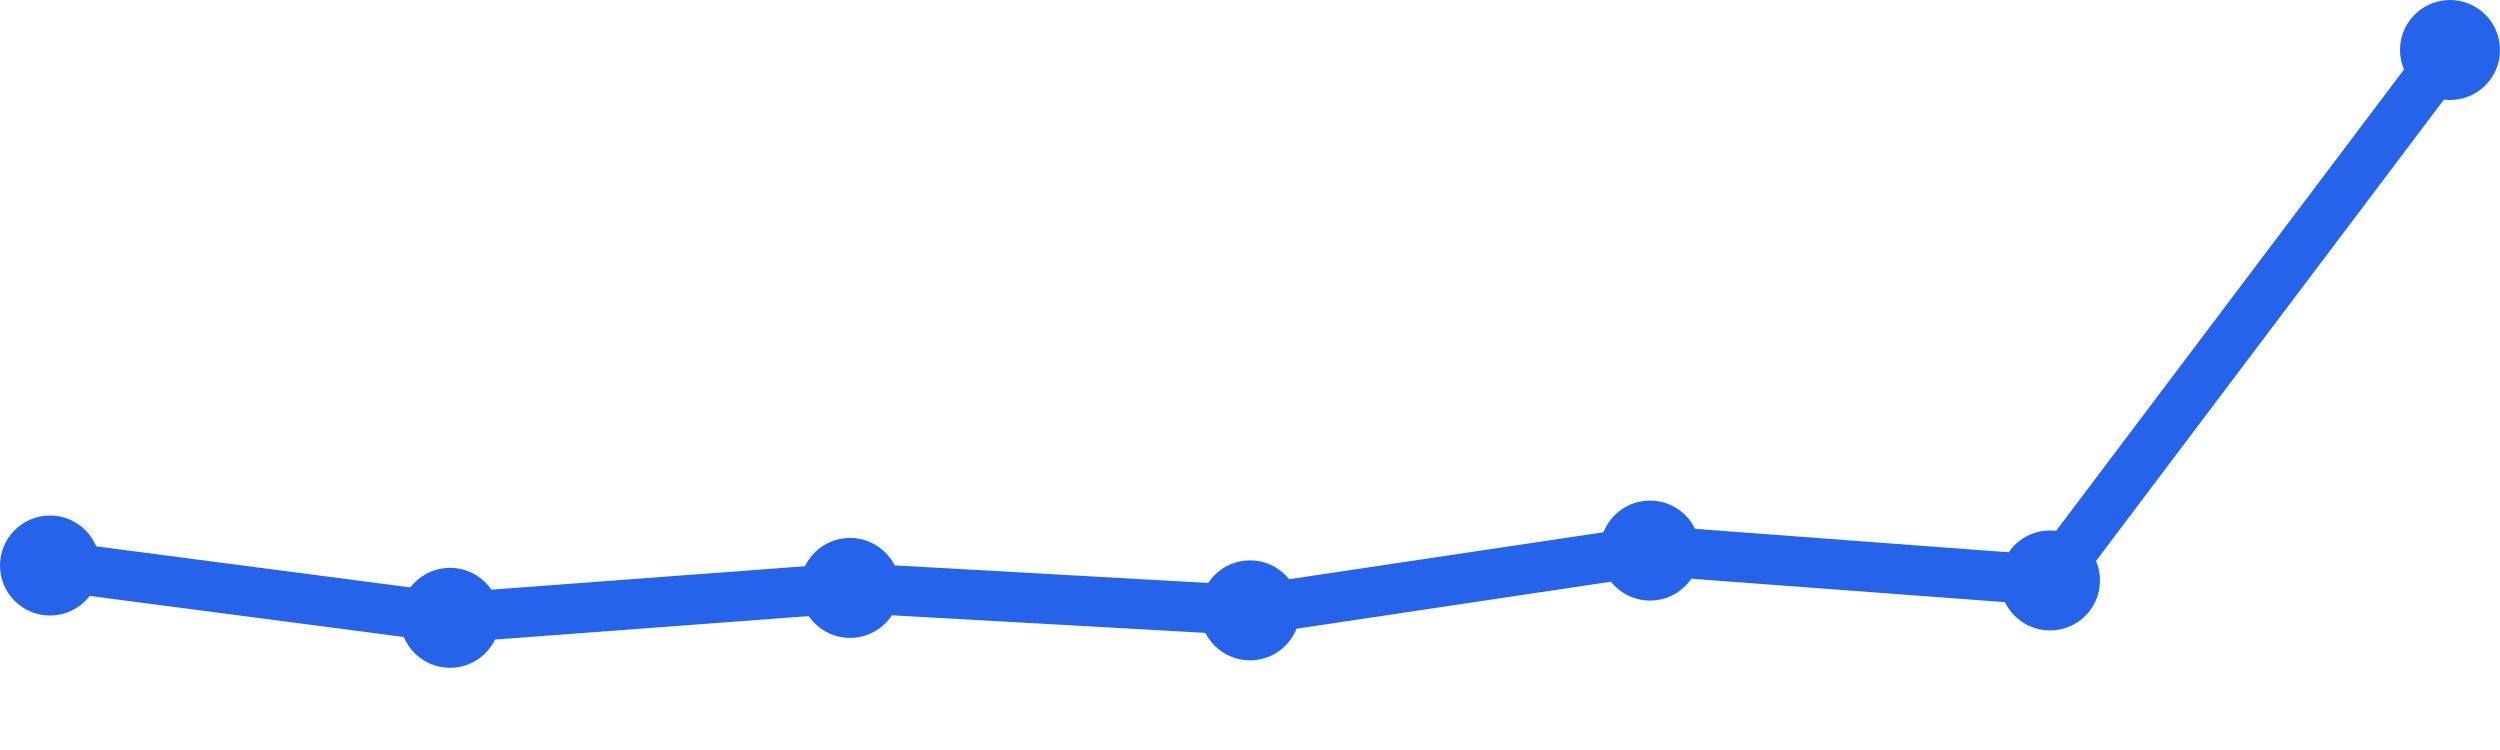
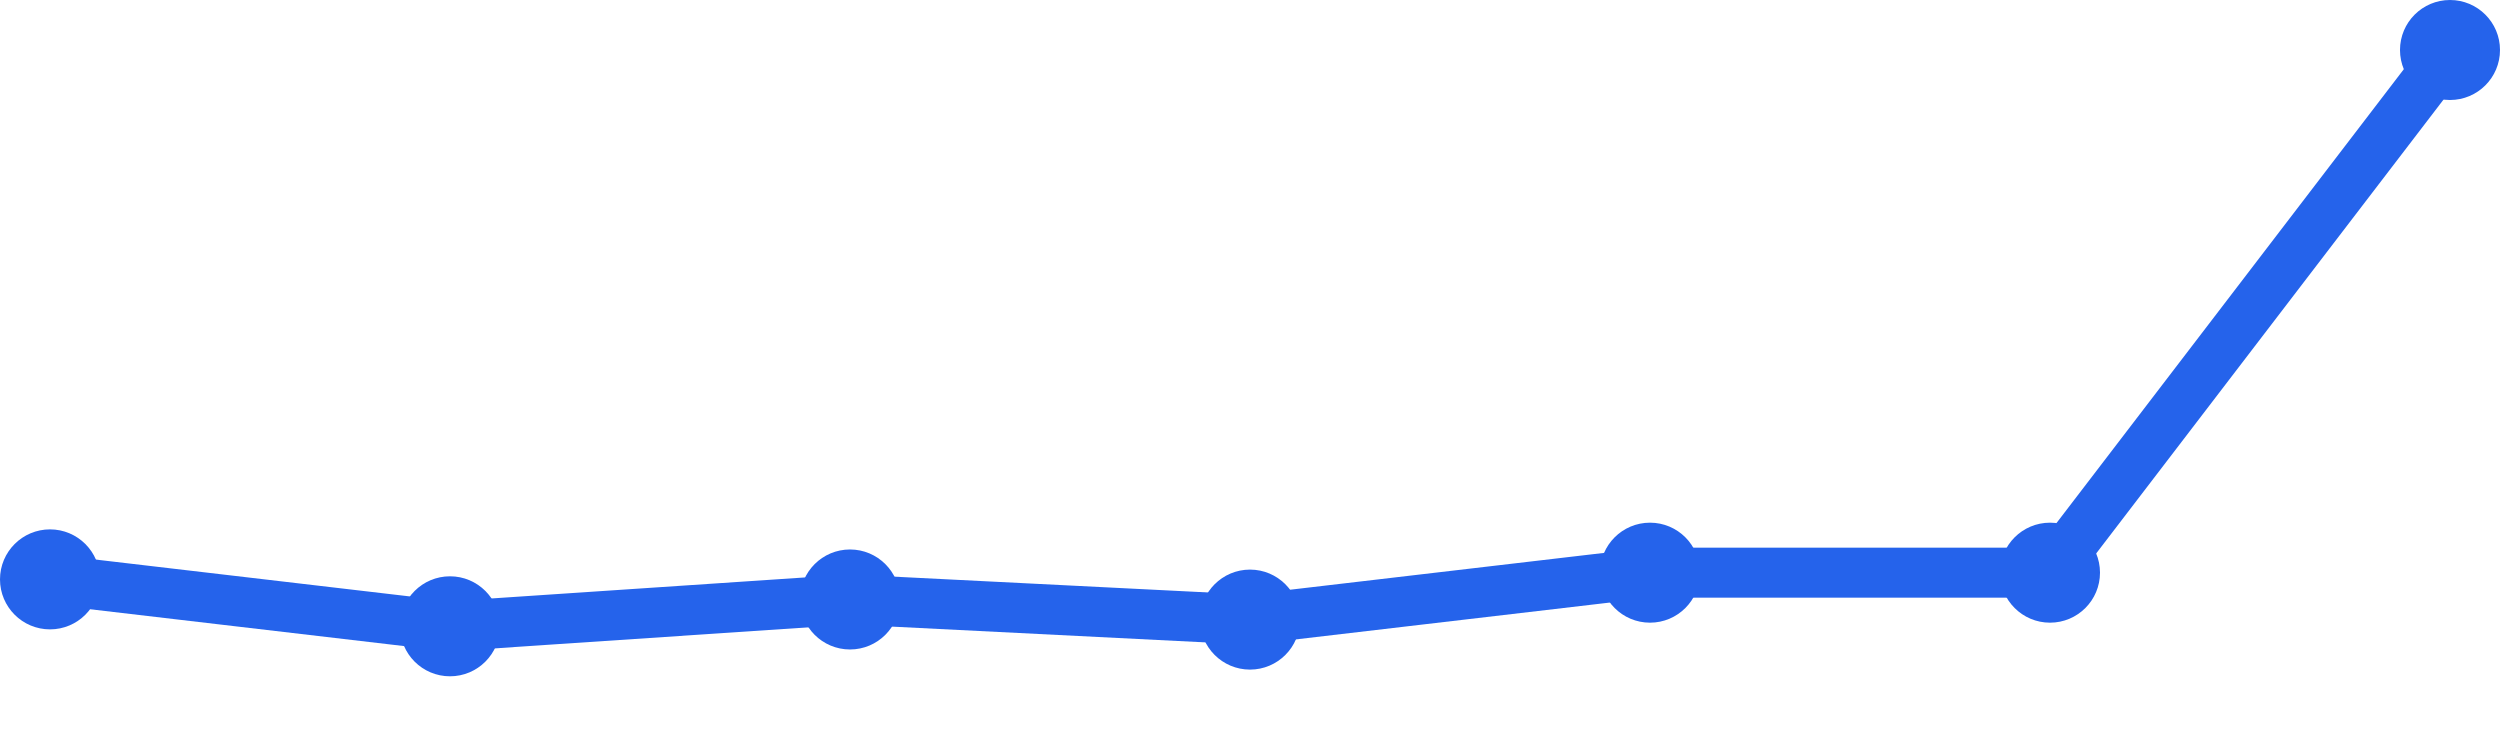
<svg xmlns="http://www.w3.org/2000/svg" width="100" height="30" viewBox="0 0 100 30">
-   <path d="M 2,22.621 L 18,24.713 L 34,23.517 L 50,24.414 L 66,22.023 L 82,23.218 L 98,2" fill="none" stroke="#2563eb" stroke-width="2" stroke-linecap="round" stroke-linejoin="round" />
-   <circle cx="2" cy="22.621" r="2" fill="#2563eb" />
-   <circle cx="18" cy="24.713" r="2" fill="#2563eb" />
-   <circle cx="34" cy="23.517" r="2" fill="#2563eb" />
-   <circle cx="50" cy="24.414" r="2" fill="#2563eb" />
-   <circle cx="66" cy="22.023" r="2" fill="#2563eb" />
-   <circle cx="82" cy="23.218" r="2" fill="#2563eb" />
+   <path d="M 2,23.175 L 18,25.052 L 34,23.979 L 50,24.784 L 66,22.907 L 82,22.907 L 98,2" fill="none" stroke="#2563eb" stroke-width="2" stroke-linecap="round" stroke-linejoin="round" />
+   <circle cx="2" cy="23.175" r="2" fill="#2563eb" />
+   <circle cx="18" cy="25.052" r="2" fill="#2563eb" />
+   <circle cx="34" cy="23.979" r="2" fill="#2563eb" />
+   <circle cx="50" cy="24.784" r="2" fill="#2563eb" />
+   <circle cx="66" cy="22.907" r="2" fill="#2563eb" />
+   <circle cx="82" cy="22.907" r="2" fill="#2563eb" />
  <circle cx="98" cy="2" r="2" fill="#2563eb" />
</svg>
